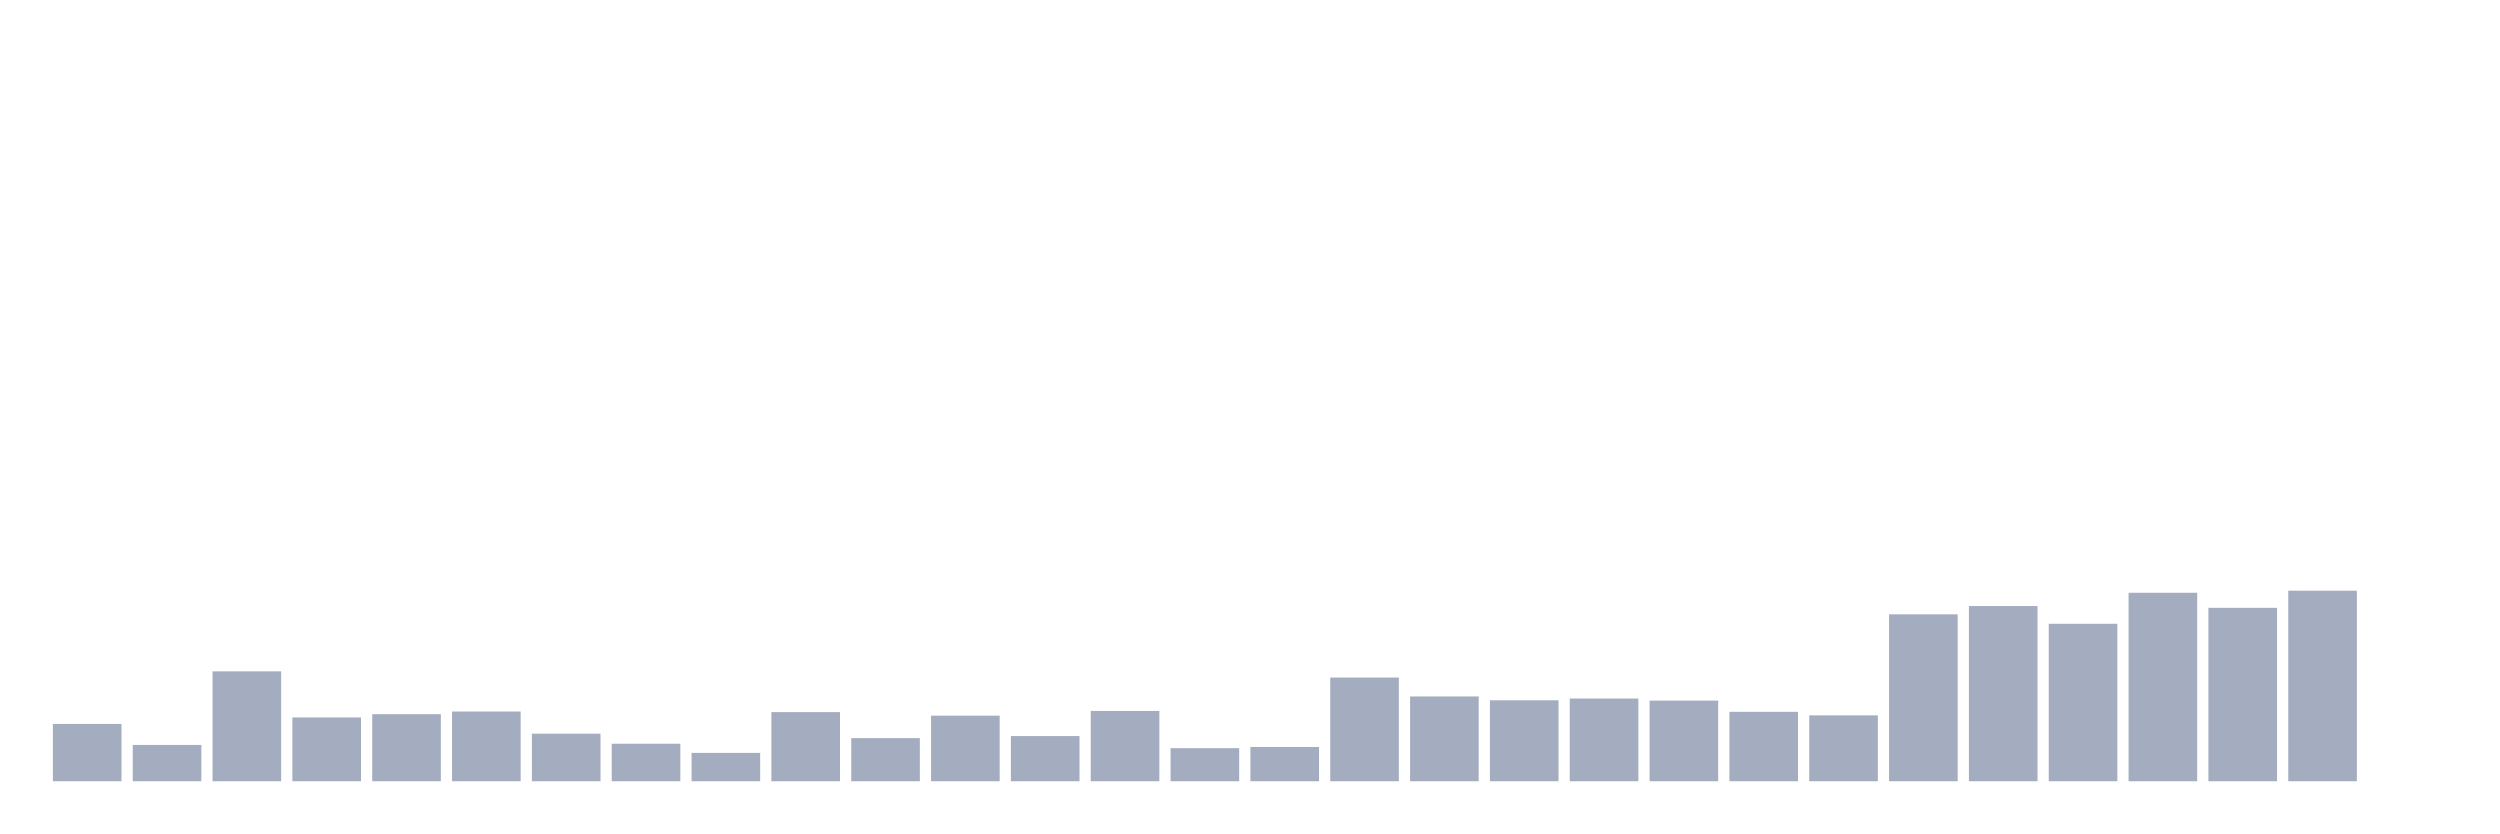
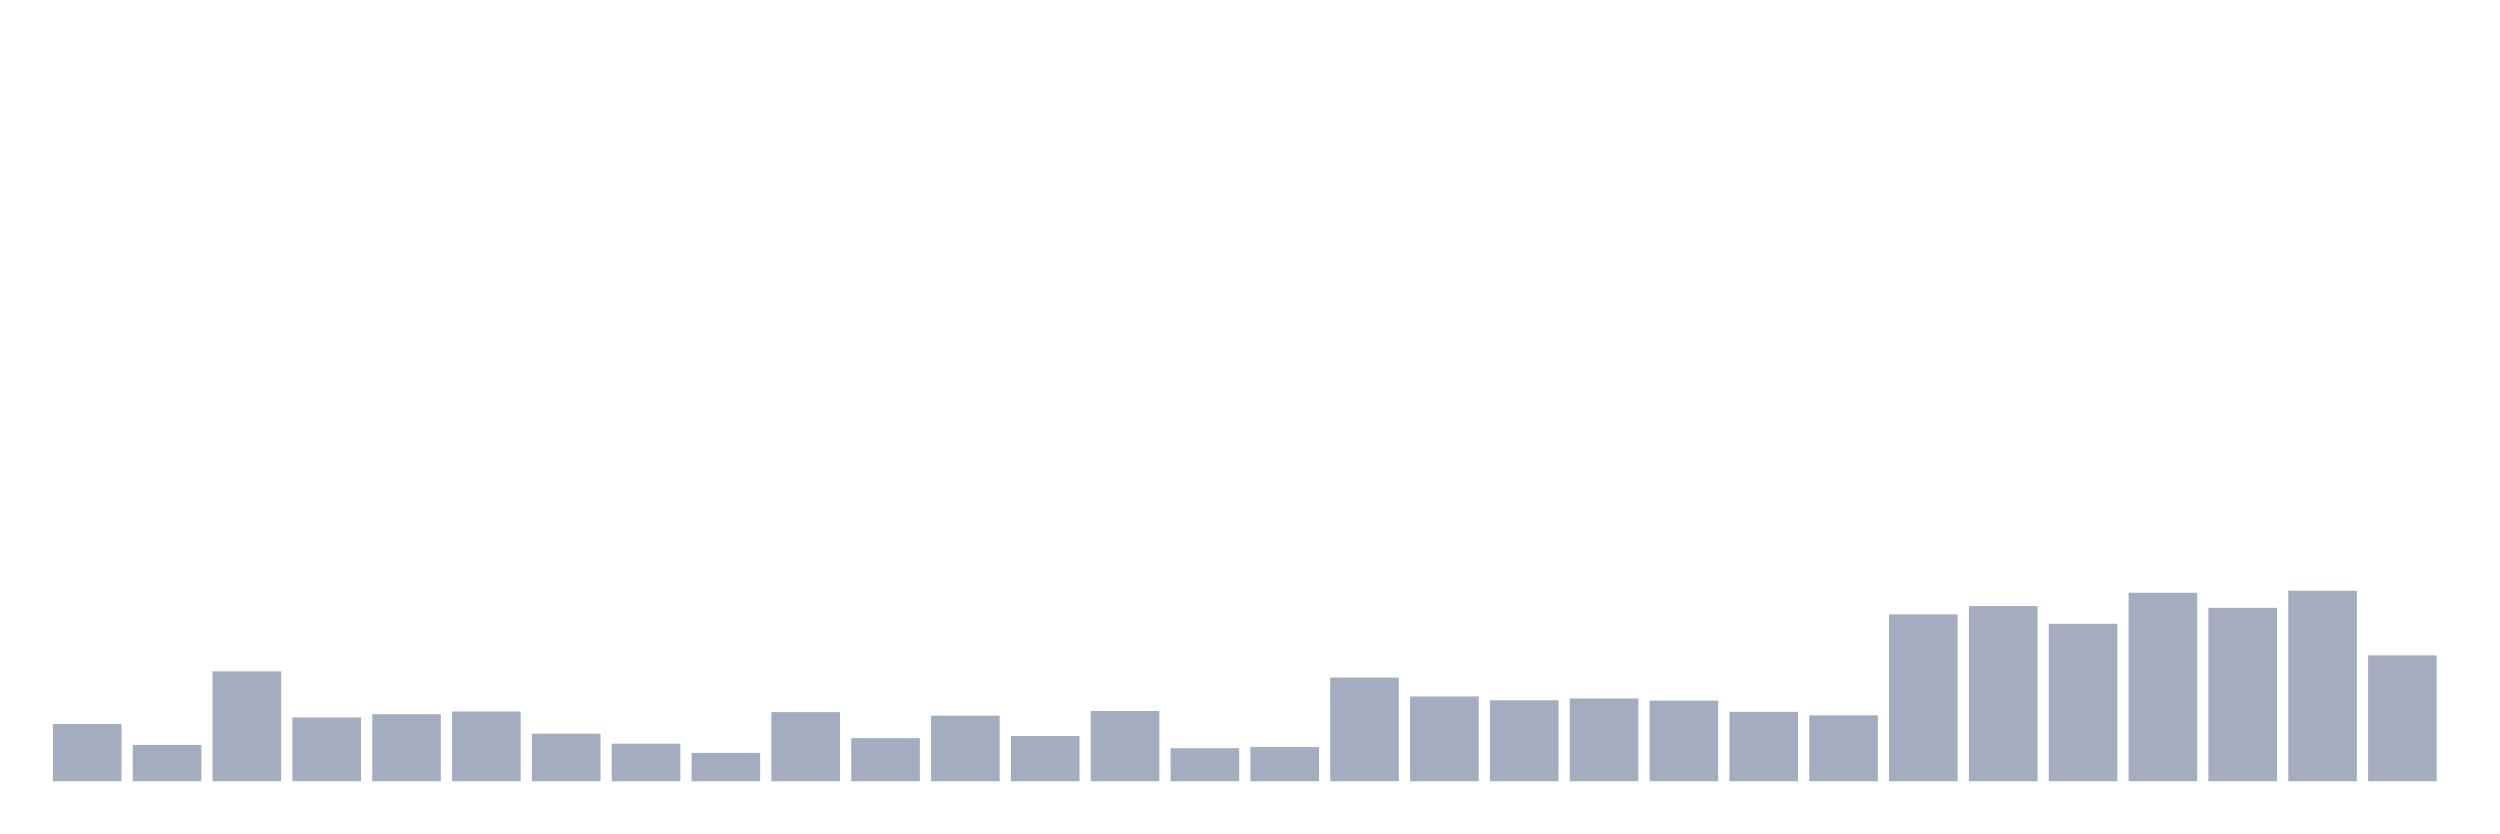
<svg xmlns="http://www.w3.org/2000/svg" viewBox="0 0 480 160">
  <g transform="translate(10,10)">
    <rect class="bar" x="0.153" width="13.175" y="128.995" height="11.005" fill="rgb(164,173,192)" />
    <rect class="bar" x="15.482" width="13.175" y="133.023" height="6.977" fill="rgb(164,173,192)" />
    <rect class="bar" x="30.81" width="13.175" y="118.898" height="21.102" fill="rgb(164,173,192)" />
    <rect class="bar" x="46.138" width="13.175" y="127.747" height="12.253" fill="rgb(164,173,192)" />
    <rect class="bar" x="61.466" width="13.175" y="127.123" height="12.877" fill="rgb(164,173,192)" />
    <rect class="bar" x="76.794" width="13.175" y="126.613" height="13.387" fill="rgb(164,173,192)" />
    <rect class="bar" x="92.123" width="13.175" y="130.867" height="9.133" fill="rgb(164,173,192)" />
    <rect class="bar" x="107.451" width="13.175" y="132.796" height="7.204" fill="rgb(164,173,192)" />
    <rect class="bar" x="122.779" width="13.175" y="134.554" height="5.446" fill="rgb(164,173,192)" />
    <rect class="bar" x="138.107" width="13.175" y="126.726" height="13.274" fill="rgb(164,173,192)" />
    <rect class="bar" x="153.436" width="13.175" y="131.718" height="8.282" fill="rgb(164,173,192)" />
    <rect class="bar" x="168.764" width="13.175" y="127.407" height="12.593" fill="rgb(164,173,192)" />
    <rect class="bar" x="184.092" width="13.175" y="131.321" height="8.679" fill="rgb(164,173,192)" />
    <rect class="bar" x="199.42" width="13.175" y="126.499" height="13.501" fill="rgb(164,173,192)" />
    <rect class="bar" x="214.748" width="13.175" y="133.647" height="6.353" fill="rgb(164,173,192)" />
    <rect class="bar" x="230.077" width="13.175" y="133.42" height="6.58" fill="rgb(164,173,192)" />
    <rect class="bar" x="245.405" width="13.175" y="120.089" height="19.911" fill="rgb(164,173,192)" />
    <rect class="bar" x="260.733" width="13.175" y="123.72" height="16.28" fill="rgb(164,173,192)" />
    <rect class="bar" x="276.061" width="13.175" y="124.457" height="15.543" fill="rgb(164,173,192)" />
    <rect class="bar" x="291.39" width="13.175" y="124.117" height="15.883" fill="rgb(164,173,192)" />
    <rect class="bar" x="306.718" width="13.175" y="124.514" height="15.486" fill="rgb(164,173,192)" />
    <rect class="bar" x="322.046" width="13.175" y="126.669" height="13.331" fill="rgb(164,173,192)" />
    <rect class="bar" x="337.374" width="13.175" y="127.35" height="12.65" fill="rgb(164,173,192)" />
    <rect class="bar" x="352.702" width="13.175" y="107.95" height="32.05" fill="rgb(164,173,192)" />
    <rect class="bar" x="368.031" width="13.175" y="106.361" height="33.639" fill="rgb(164,173,192)" />
    <rect class="bar" x="383.359" width="13.175" y="109.765" height="30.235" fill="rgb(164,173,192)" />
    <rect class="bar" x="398.687" width="13.175" y="103.809" height="36.191" fill="rgb(164,173,192)" />
    <rect class="bar" x="414.015" width="13.175" y="106.702" height="33.298" fill="rgb(164,173,192)" />
    <rect class="bar" x="429.344" width="13.175" y="103.412" height="36.588" fill="rgb(164,173,192)" />
-     <rect class="bar" x="444.672" width="13.175" y="140" height="0" fill="rgb(164,173,192)" />
+     <rect class="bar" x="444.672" width="13.175" y="115.835" height="24.165" fill="rgb(164,173,192)" />
  </g>
</svg>
